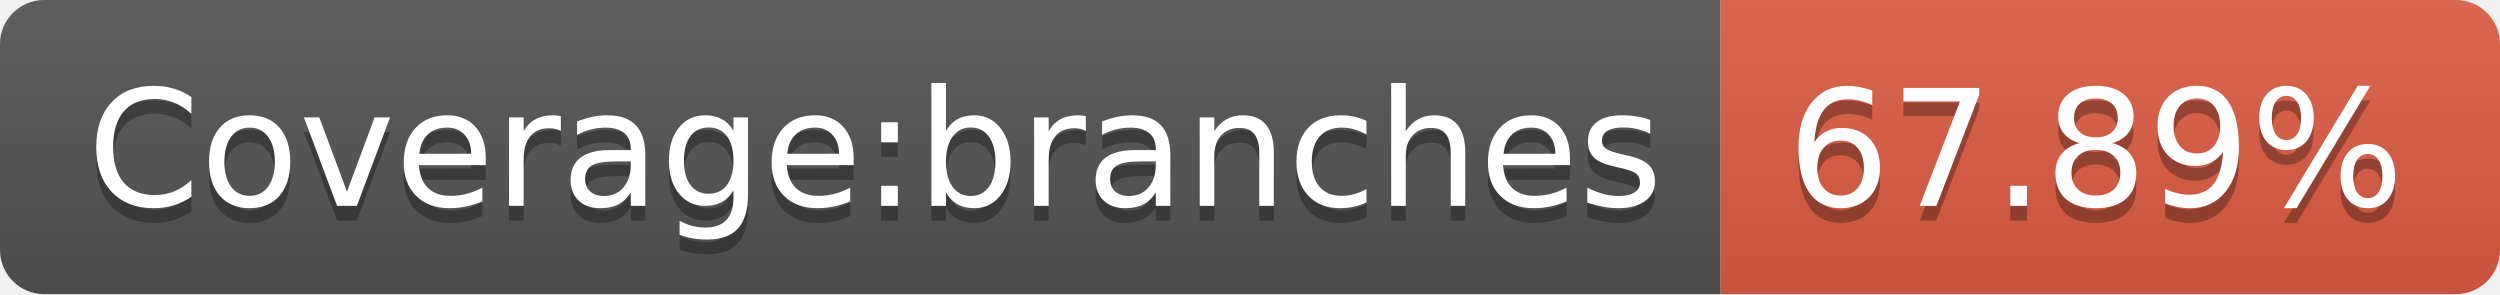
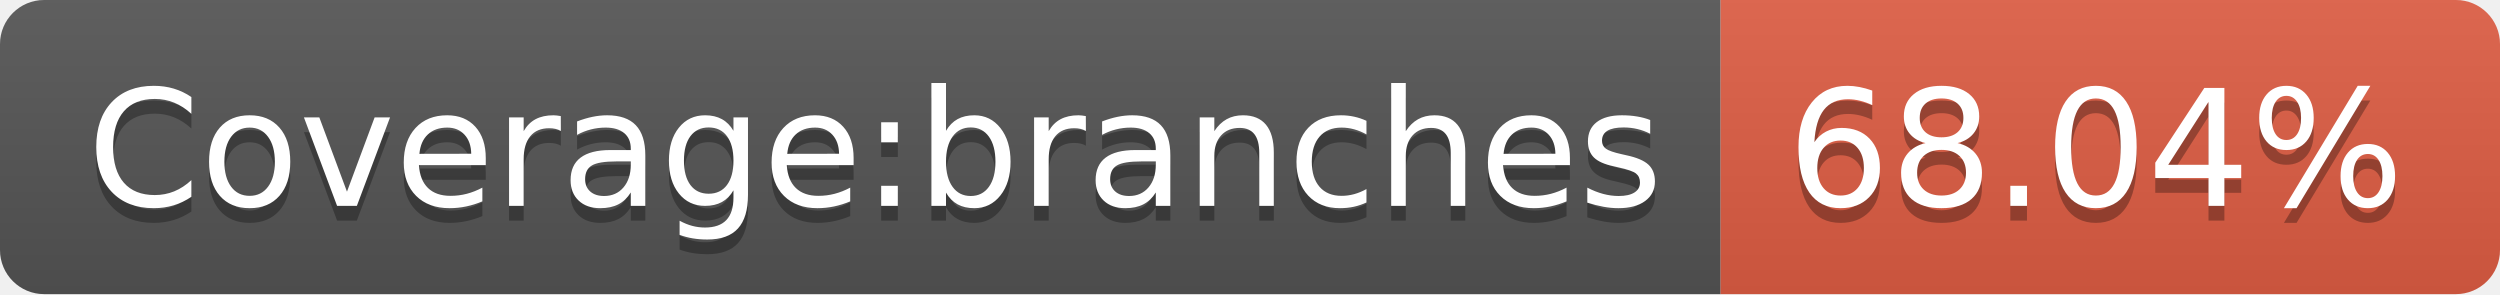
- <svg xmlns="http://www.w3.org/2000/svg" width="170" height="20" role="img" aria-label="Coverage:branches: 67.89%">
+ <svg xmlns="http://www.w3.org/2000/svg" width="170" height="20" role="img" aria-label="Coverage:branches: 68.04%">
  <linearGradient id="s" x2="0" y2="100%">
    <stop offset="0" stop-color="#bbb" stop-opacity=".1" />
    <stop offset="1" stop-opacity=".1" />
  </linearGradient>
  <clipPath id="r">
    <rect width="170" height="20" rx="3" fill="#fff" />
  </clipPath>
  <g clip-path="url(#r)">
    <rect width="117" height="20" fill="#555" />
    <rect x="117" width="53" height="20" fill="#e05d44" />
    <rect width="170" height="20" fill="url(#s)" />
  </g>
  <g fill="#fff" text-anchor="middle" font-family="Verdana,Geneva,DejaVu Sans,sans-serif" text-rendering="geometricPrecision" font-size="110">
    <text aria-hidden="true" x="595" y="150" fill="#010101" fill-opacity=".3" transform="scale(.1)" textLength="1070">Coverage:branches</text>
    <text x="595" y="140" transform="scale(.1)" fill="#fff" textLength="1070">Coverage:branches</text>
-     <text aria-hidden="true" x="1425" y="150" fill="#010101" fill-opacity=".3" transform="scale(.1)" textLength="430">67.89%</text>
-     <text x="1425" y="140" transform="scale(.1)" fill="#fff" textLength="430">67.89%</text>
+     <text aria-hidden="true" x="1425" y="150" fill="#010101" fill-opacity=".3" transform="scale(.1)" textLength="430">68.04%</text>
+     <text x="1425" y="140" transform="scale(.1)" fill="#fff" textLength="430">68.04%</text>
  </g>
</svg>
